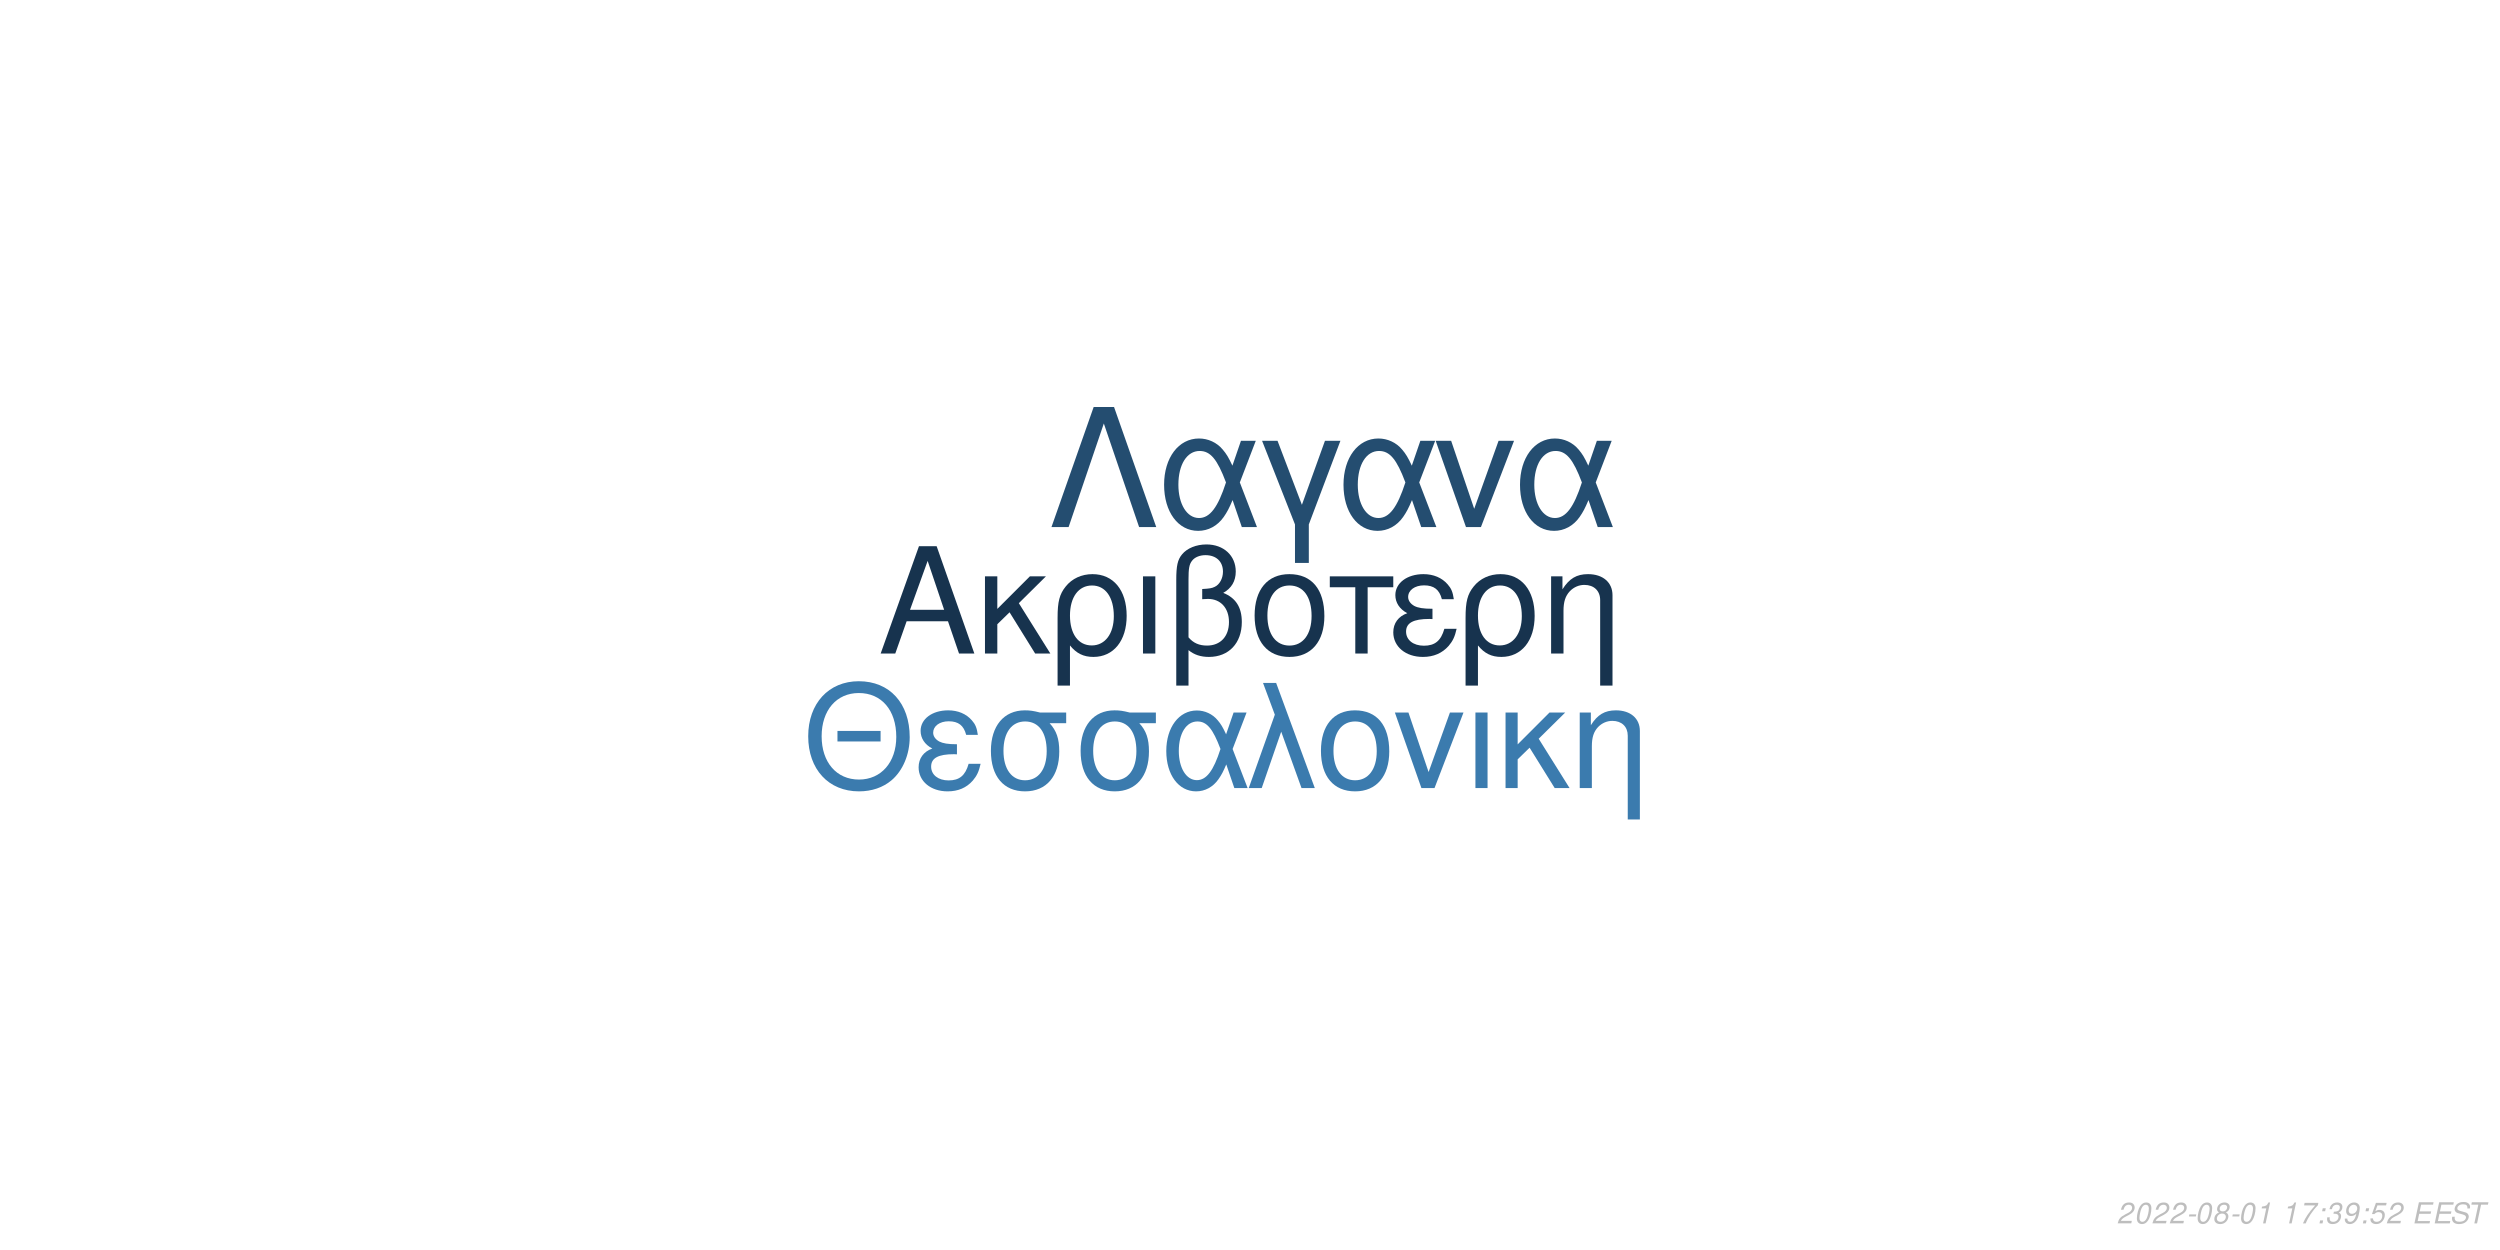
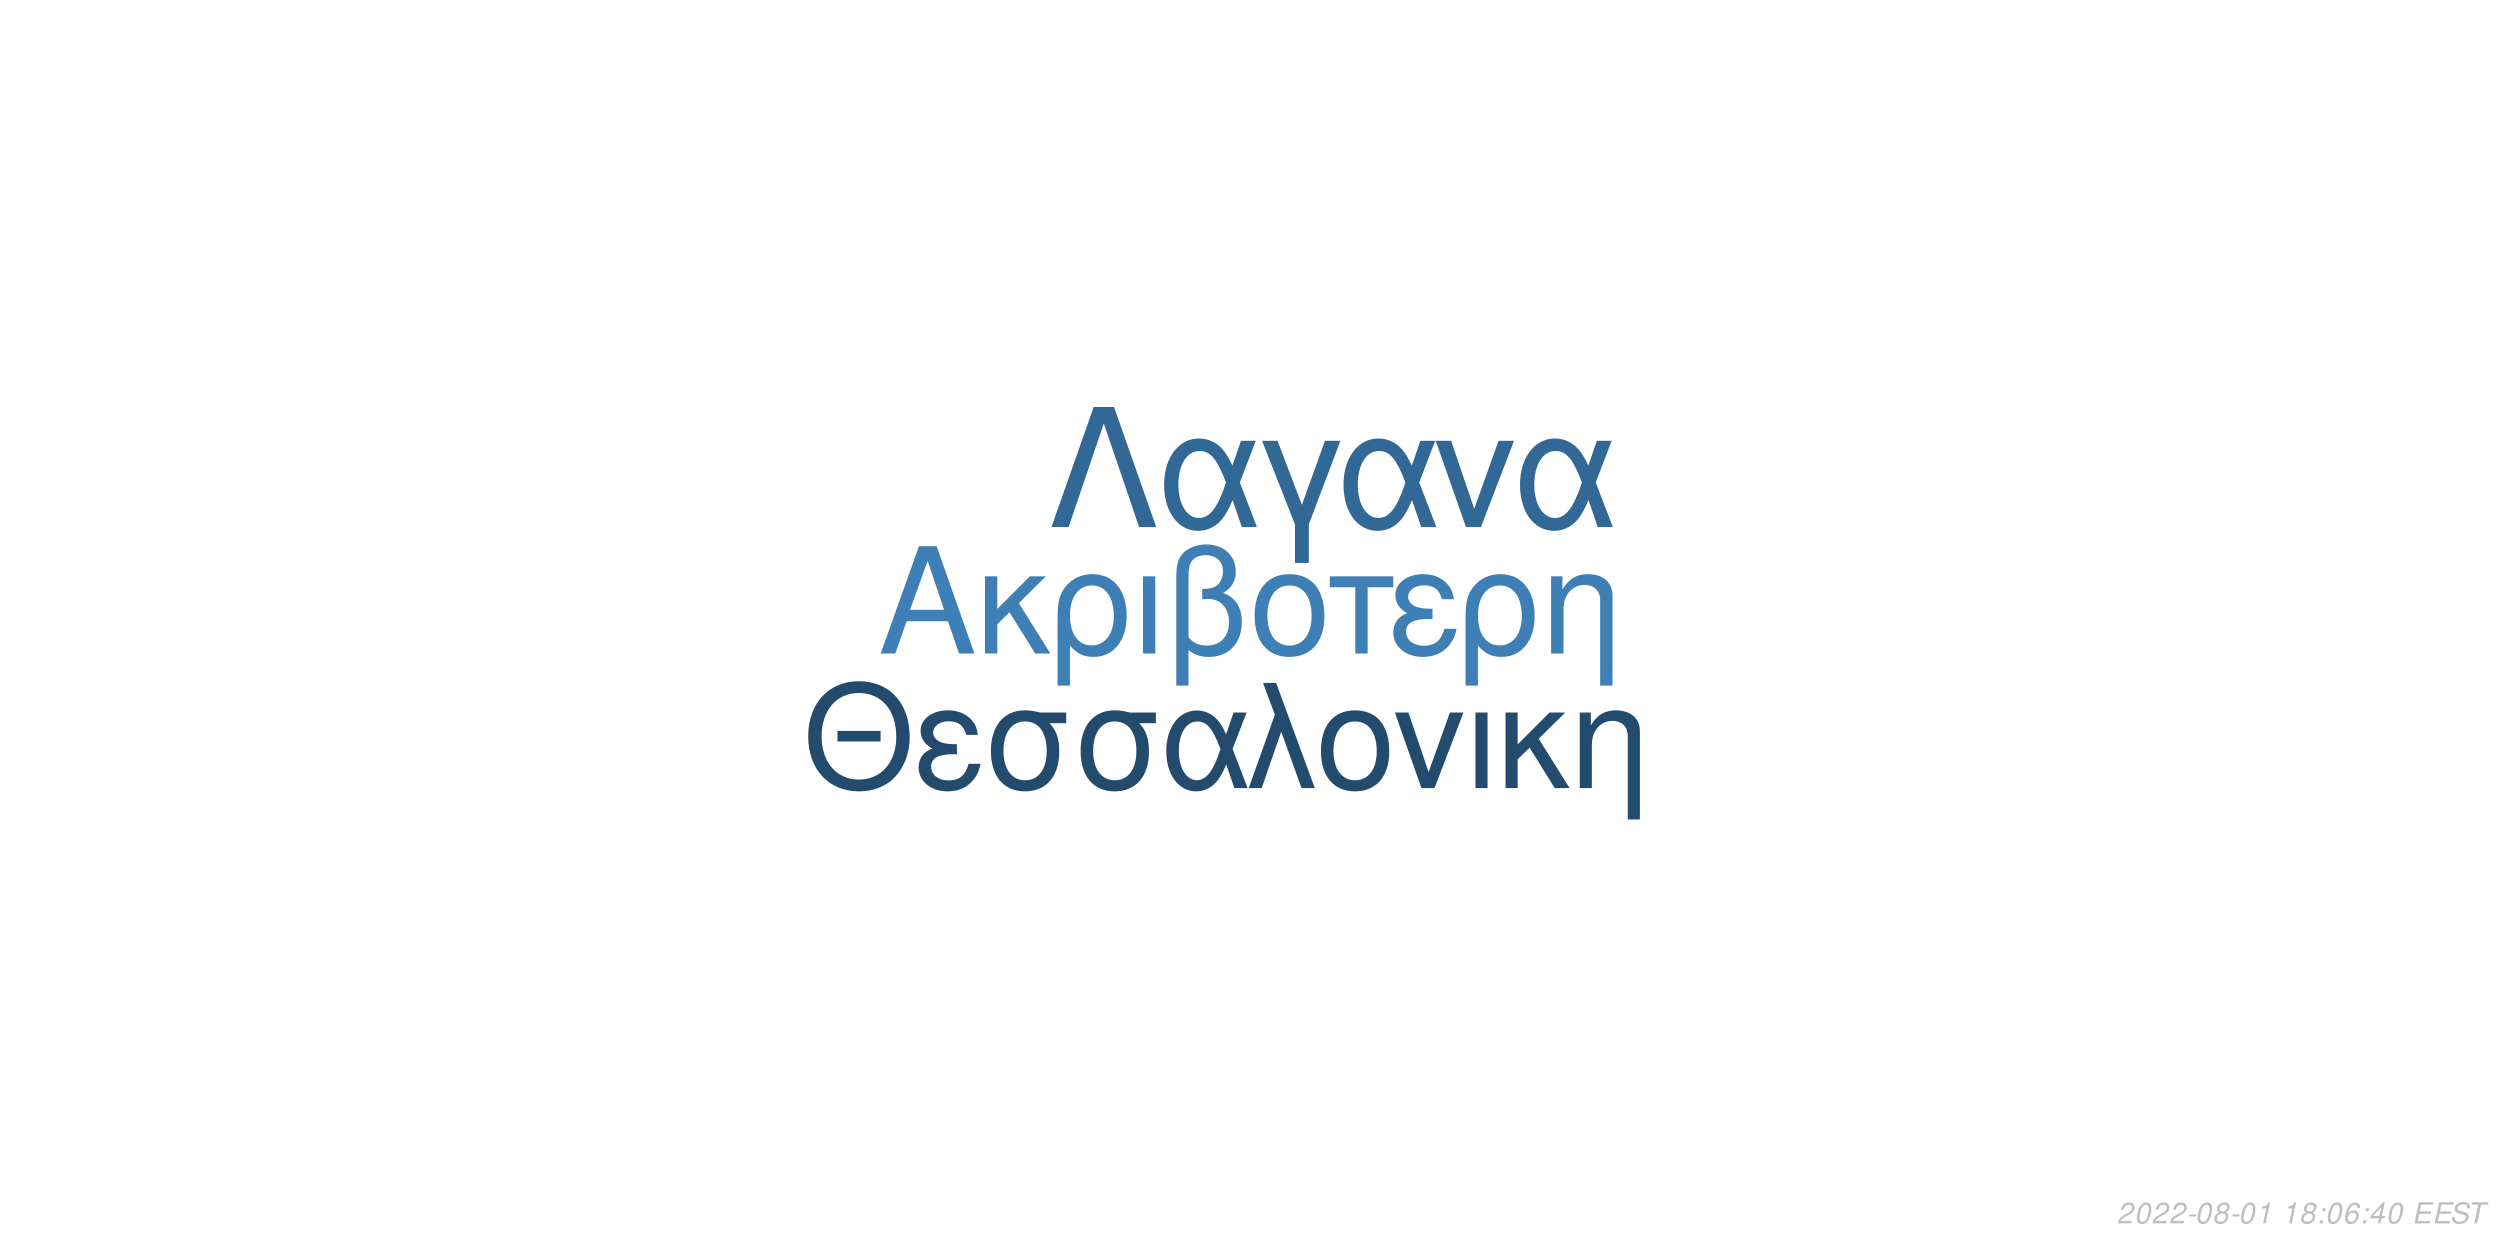
<svg xmlns="http://www.w3.org/2000/svg" xmlns:xlink="http://www.w3.org/1999/xlink" width="864pt" height="432pt" viewBox="0 0 864 432" version="1.1">
  <defs>
    <g>
      <symbol overflow="visible" id="glyph0-0">
        <path style="stroke:none;" d="" />
      </symbol>
      <symbol overflow="visible" id="glyph0-1">
        <path style="stroke:none;" d="M 24.125 -11.141 L 27.938 0 L 33.234 0 L 20.203 -37.094 L 14.094 -37.094 L 0.859 0 L 5.906 0 L 9.828 -11.141 Z M 22.797 -15.109 L 11 -15.109 L 17.094 -32.016 Z M 22.797 -15.109 " />
      </symbol>
      <symbol overflow="visible" id="glyph0-2">
        <path style="stroke:none;" d="M 7.172 -15.422 L 7.172 -26.672 L 2.906 -26.672 L 2.906 0 L 7.172 0 L 7.172 -10.125 L 11.406 -14.25 L 20.25 0 L 25.5 0 L 14.609 -17.406 L 23.969 -26.672 L 18.422 -26.672 Z M 7.172 -15.422 " />
      </symbol>
      <symbol overflow="visible" id="glyph0-3">
        <path style="stroke:none;" d="M 3 11.094 L 7.281 11.094 L 7.281 -2.797 C 9.516 -0.047 11.953 1.172 15.375 1.172 C 22.344 1.172 26.875 -4.422 26.875 -13.031 C 26.875 -21.891 22.297 -27.438 15.062 -27.438 C 11.297 -27.438 7.984 -25.906 5.797 -23.156 C 3.672 -20.516 3 -17.969 3 -12.359 Z M 14.906 -23.516 C 19.547 -23.516 22.438 -19.438 22.438 -12.922 C 22.438 -6.812 19.391 -2.797 14.812 -2.797 C 10.172 -2.797 7.281 -6.766 7.281 -13.125 C 7.281 -19.484 10.234 -23.516 14.906 -23.516 Z M 14.906 -23.516 " />
      </symbol>
      <symbol overflow="visible" id="glyph0-4">
        <path style="stroke:none;" d="M 3.516 0 L 7.781 0 L 7.781 -26.672 L 3.516 -26.672 Z M 3.516 0 " />
      </symbol>
      <symbol overflow="visible" id="glyph0-5">
        <path style="stroke:none;" d="M 4.016 11.094 L 8.25 11.094 L 8.25 -1.172 C 10.172 0.406 12.422 1.172 15.312 1.172 C 22.188 1.172 26.672 -3.609 26.672 -10.891 C 26.672 -15.984 24.578 -19.234 20.25 -20.969 C 23.109 -22.547 24.578 -25.031 24.578 -28.344 C 24.578 -33.844 20.406 -37.703 14.453 -37.703 C 10.938 -37.703 7.734 -36.391 6 -34.25 C 4.484 -32.422 4.016 -30.328 4.016 -25.391 Z M 8.25 -25.656 C 8.25 -29.359 8.5 -30.844 9.469 -32.062 C 10.375 -33.281 12.156 -34 14.094 -34 C 17.812 -34 20.156 -31.812 20.156 -28.297 C 20.156 -25.953 18.984 -23.812 17.297 -23.047 C 16.281 -22.547 15.469 -22.438 12.984 -22.297 L 12.984 -18.781 C 13.734 -18.828 14.344 -18.875 14.969 -18.875 C 19.344 -18.875 22.234 -15.719 22.234 -10.891 C 22.234 -5.906 19.281 -2.75 14.656 -2.75 C 11.953 -2.75 9.922 -3.609 8.25 -5.594 Z M 8.25 -25.656 " />
      </symbol>
      <symbol overflow="visible" id="glyph0-6">
        <path style="stroke:none;" d="M 14.094 -27.438 C 6.562 -27.438 2.094 -22.094 2.094 -13.125 C 2.094 -4.125 6.562 1.172 14.141 1.172 C 21.672 1.172 26.203 -4.172 26.203 -12.922 C 26.203 -22.188 21.828 -27.438 14.094 -27.438 Z M 14.141 -23.516 C 18.938 -23.516 21.781 -19.594 21.781 -12.984 C 21.781 -6.672 18.828 -2.75 14.141 -2.75 C 9.422 -2.75 6.516 -6.672 6.516 -13.125 C 6.516 -19.594 9.422 -23.516 14.141 -23.516 Z M 14.141 -23.516 " />
      </symbol>
      <symbol overflow="visible" id="glyph0-7">
        <path style="stroke:none;" d="M 7.891 0 L 12.156 0 L 12.156 -22.906 L 21.016 -22.906 L 21.016 -26.672 L -0.922 -26.672 L -0.922 -22.906 L 7.891 -22.906 Z M 7.891 0 " />
      </symbol>
      <symbol overflow="visible" id="glyph0-8">
        <path style="stroke:none;" d="M 14.562 -15.469 C 11.344 -15.469 9.562 -15.781 8.297 -16.438 C 6.922 -17.203 6.156 -18.328 6.156 -19.547 C 6.156 -21.891 8.453 -23.562 11.656 -23.562 C 15.062 -23.562 16.953 -22.094 17.812 -18.781 L 21.938 -18.781 C 21.578 -21.266 21.062 -22.5 19.797 -23.922 C 17.812 -26.203 14.906 -27.438 11.453 -27.438 C 5.797 -27.438 1.734 -24.375 1.734 -20.203 C 1.734 -17.609 3.156 -15.375 5.859 -13.938 C 2.797 -12.875 1.016 -10.484 1.016 -7.328 C 1.016 -2.391 5.297 1.172 11.25 1.172 C 14.969 1.172 17.906 -0.109 20.156 -2.641 C 21.578 -4.328 22.297 -5.797 22.906 -8.547 L 18.672 -8.547 C 17.5 -4.422 15.422 -2.703 11.609 -2.703 C 7.938 -2.703 5.438 -4.688 5.438 -7.578 C 5.438 -10.578 7.938 -11.953 13.484 -11.953 C 13.641 -11.953 14.094 -11.953 14.562 -11.906 Z M 14.562 -15.469 " />
      </symbol>
      <symbol overflow="visible" id="glyph0-9">
        <path style="stroke:none;" d="M 3.562 -26.672 L 3.562 0 L 7.844 0 L 7.844 -14.703 C 7.844 -17.906 8.5 -19.891 10.031 -21.531 C 11.406 -22.953 13.188 -23.719 15.062 -23.719 C 18.375 -23.719 20.516 -21.672 20.516 -18.469 L 20.516 11.094 L 24.781 11.094 L 24.781 -20.156 C 24.781 -24.578 21.469 -27.438 16.328 -27.438 C 12.359 -27.438 9.828 -25.906 7.484 -22.188 L 7.484 -26.672 Z M 3.562 -26.672 " />
      </symbol>
      <symbol overflow="visible" id="glyph1-0">
        <path style="stroke:none;" d="" />
      </symbol>
      <symbol overflow="visible" id="glyph1-1">
        <path style="stroke:none;" d="M 26.859 -19.734 L 11.953 -19.734 L 11.953 -16.094 L 26.859 -16.094 Z M 19.328 -36.922 C 8.922 -36.922 1.844 -29.25 1.844 -17.891 C 1.844 -6.484 8.875 1.141 19.391 1.141 C 23.812 1.141 27.703 -0.203 30.641 -2.688 C 34.578 -6.031 36.922 -11.656 36.922 -17.594 C 36.922 -29.297 30 -36.922 19.328 -36.922 Z M 19.328 -32.844 C 27.203 -32.844 32.281 -26.906 32.281 -17.688 C 32.281 -8.922 27.062 -2.938 19.391 -2.938 C 11.609 -2.938 6.484 -8.922 6.484 -17.891 C 6.484 -26.859 11.609 -32.844 19.328 -32.844 Z M 19.328 -32.844 " />
      </symbol>
      <symbol overflow="visible" id="glyph1-2">
        <path style="stroke:none;" d="M 14.25 -15.141 C 11.109 -15.141 9.375 -15.453 8.125 -16.094 C 6.781 -16.844 6.031 -17.938 6.031 -19.141 C 6.031 -21.422 8.266 -23.078 11.406 -23.078 C 14.75 -23.078 16.594 -21.625 17.438 -18.391 L 21.469 -18.391 C 21.125 -20.828 20.625 -22.031 19.391 -23.422 C 17.438 -25.656 14.594 -26.859 11.219 -26.859 C 5.688 -26.859 1.688 -23.875 1.688 -19.781 C 1.688 -17.234 3.094 -15.047 5.734 -13.656 C 2.734 -12.609 1 -10.266 1 -7.172 C 1 -2.344 5.188 1.141 11.016 1.141 C 14.656 1.141 17.547 -0.094 19.734 -2.594 C 21.125 -4.234 21.828 -5.688 22.422 -8.375 L 18.281 -8.375 C 17.141 -4.328 15.094 -2.641 11.359 -2.641 C 7.766 -2.641 5.328 -4.578 5.328 -7.422 C 5.328 -10.359 7.766 -11.703 13.203 -11.703 C 13.359 -11.703 13.797 -11.703 14.25 -11.656 Z M 14.25 -15.141 " />
      </symbol>
      <symbol overflow="visible" id="glyph1-3">
        <path style="stroke:none;" d="M 29 -26.109 L 19.938 -26.109 C 17.594 -26.703 16.438 -26.859 14.703 -26.859 C 7.469 -26.859 2.984 -21.469 2.984 -12.859 C 2.984 -4.031 7.375 1.141 14.797 1.141 C 22.172 1.141 26.609 -4.078 26.609 -12.656 C 26.609 -17.047 25.656 -19.828 23.266 -22.422 L 29 -22.422 Z M 14.797 -23.016 C 19.531 -23.016 22.266 -19.234 22.266 -12.75 C 22.266 -6.531 19.438 -2.688 14.797 -2.688 C 10.172 -2.688 7.328 -6.531 7.328 -12.859 C 7.328 -19.188 10.172 -23.016 14.797 -23.016 Z M 14.797 -23.016 " />
      </symbol>
      <symbol overflow="visible" id="glyph1-4">
        <path style="stroke:none;" d="M 29.344 -26.109 L 24.859 -26.109 L 22.266 -18.578 C 21.125 -21.031 20.484 -22.125 19.328 -23.469 C 17.547 -25.609 14.906 -26.812 12.156 -26.812 C 5.984 -26.812 1.594 -20.984 1.594 -12.812 C 1.594 -4.578 5.828 1.141 11.906 1.141 C 14.953 1.141 17.734 -0.344 19.625 -3.047 C 20.672 -4.531 21.281 -5.688 22.328 -8.172 L 25.109 0 L 29.703 0 L 24.516 -13.5 Z M 20.328 -13.5 C 17.891 -5.922 15.453 -2.734 12.156 -2.734 C 8.516 -2.734 5.922 -6.922 5.922 -12.812 C 5.922 -18.938 8.516 -23.016 12.359 -23.016 C 15.594 -23.016 17.688 -20.531 20.328 -13.5 Z M 20.328 -13.5 " />
      </symbol>
      <symbol overflow="visible" id="glyph1-5">
        <path style="stroke:none;" d="M 1.094 0 L 5.578 0 L 12.312 -19.484 L 19.328 0 L 23.922 0 L 10.562 -36.328 L 6.031 -36.328 L 10.109 -25.359 Z M 1.094 0 " />
      </symbol>
      <symbol overflow="visible" id="glyph1-6">
        <path style="stroke:none;" d="M 13.797 -26.859 C 6.422 -26.859 2.047 -21.625 2.047 -12.859 C 2.047 -4.031 6.422 1.141 13.859 1.141 C 21.234 1.141 25.656 -4.078 25.656 -12.656 C 25.656 -21.719 21.375 -26.859 13.797 -26.859 Z M 13.859 -23.016 C 18.531 -23.016 21.328 -19.188 21.328 -12.703 C 21.328 -6.531 18.438 -2.688 13.859 -2.688 C 9.219 -2.688 6.375 -6.531 6.375 -12.859 C 6.375 -19.188 9.219 -23.016 13.859 -23.016 Z M 13.859 -23.016 " />
      </symbol>
      <symbol overflow="visible" id="glyph1-7">
        <path style="stroke:none;" d="M 14.297 0 L 24.312 -26.109 L 19.625 -26.109 L 12.25 -5.531 L 5.281 -26.109 L 0.594 -26.109 L 9.766 0 Z M 14.297 0 " />
      </symbol>
      <symbol overflow="visible" id="glyph1-8">
        <path style="stroke:none;" d="M 3.438 0 L 7.625 0 L 7.625 -26.109 L 3.438 -26.109 Z M 3.438 0 " />
      </symbol>
      <symbol overflow="visible" id="glyph1-9">
        <path style="stroke:none;" d="M 7.031 -15.094 L 7.031 -26.109 L 2.844 -26.109 L 2.844 0 L 7.031 0 L 7.031 -9.922 L 11.156 -13.953 L 19.828 0 L 24.969 0 L 14.297 -17.047 L 23.469 -26.109 L 18.031 -26.109 Z M 7.031 -15.094 " />
      </symbol>
      <symbol overflow="visible" id="glyph1-10">
        <path style="stroke:none;" d="M 3.484 -26.109 L 3.484 0 L 7.672 0 L 7.672 -14.406 C 7.672 -17.547 8.328 -19.484 9.812 -21.078 C 11.156 -22.469 12.906 -23.219 14.75 -23.219 C 17.984 -23.219 20.078 -21.234 20.078 -18.094 L 20.078 10.859 L 24.266 10.859 L 24.266 -19.734 C 24.266 -24.062 21.031 -26.859 16 -26.859 C 12.109 -26.859 9.609 -25.359 7.328 -21.719 L 7.328 -26.109 Z M 3.484 -26.109 " />
      </symbol>
      <symbol overflow="visible" id="glyph2-0">
        <path style="stroke:none;" d="" />
      </symbol>
      <symbol overflow="visible" id="glyph2-1">
        <path style="stroke:none;" d="M 22.531 -41.484 L 15.484 -41.484 L 0.906 0 L 6.828 0 L 19 -35.797 L 31.188 0 L 37.109 0 Z M 22.531 -41.484 " />
      </symbol>
      <symbol overflow="visible" id="glyph2-2">
        <path style="stroke:none;" d="M 33.516 -29.812 L 28.391 -29.812 L 25.438 -21.219 C 24.125 -24.016 23.391 -25.266 22.078 -26.797 C 20.031 -29.25 17.016 -30.609 13.891 -30.609 C 6.828 -30.609 1.828 -23.953 1.828 -14.625 C 1.828 -5.234 6.656 1.312 13.594 1.312 C 17.078 1.312 20.266 -0.391 22.422 -3.469 C 23.609 -5.172 24.297 -6.484 25.5 -9.328 L 28.688 0 L 33.922 0 L 28 -15.422 Z M 23.219 -15.422 C 20.422 -6.766 17.641 -3.125 13.891 -3.125 C 9.734 -3.125 6.766 -7.906 6.766 -14.625 C 6.766 -21.625 9.734 -26.297 14.109 -26.297 C 17.812 -26.297 20.203 -23.453 23.219 -15.422 Z M 23.219 -15.422 " />
      </symbol>
      <symbol overflow="visible" id="glyph2-3">
        <path style="stroke:none;" d="M 12.062 12.406 L 16.844 12.406 L 16.844 -0.906 L 27.766 -29.812 L 22.422 -29.812 L 14.453 -7.688 L 6.031 -29.812 L 0.688 -29.812 L 12.062 -0.906 Z M 12.062 12.406 " />
      </symbol>
      <symbol overflow="visible" id="glyph2-4">
        <path style="stroke:none;" d="M 16.328 0 L 27.766 -29.812 L 22.422 -29.812 L 14 -6.312 L 6.031 -29.812 L 0.688 -29.812 L 11.156 0 Z M 16.328 0 " />
      </symbol>
      <symbol overflow="visible" id="glyph3-0">
        <path style="stroke:none;" d="" />
      </symbol>
      <symbol overflow="visible" id="glyph3-1">
        <path style="stroke:none;" d="M 5.234 -0.875 L 1.469 -0.875 C 1.641 -1.375 2.203 -1.891 3.109 -2.344 L 4.234 -2.938 C 5.562 -3.625 6.219 -4.469 6.219 -5.484 C 6.219 -5.938 6.062 -6.359 5.797 -6.656 C 5.469 -7.047 4.984 -7.234 4.312 -7.234 C 2.766 -7.234 1.891 -6.453 1.484 -4.734 L 2.375 -4.734 C 2.484 -5.188 2.609 -5.484 2.797 -5.75 C 3.094 -6.203 3.609 -6.453 4.188 -6.453 C 4.891 -6.453 5.344 -6.031 5.344 -5.375 C 5.344 -4.703 4.859 -4.094 4.016 -3.656 L 2.984 -3.125 C 1.234 -2.188 0.797 -1.656 0.344 -0.016 L 5.047 -0.016 Z M 5.234 -0.875 " />
      </symbol>
      <symbol overflow="visible" id="glyph3-2">
        <path style="stroke:none;" d="M 4.203 -7.234 C 3.375 -7.234 2.688 -6.812 2.125 -5.984 C 1.484 -5.047 0.984 -3.188 0.984 -1.734 C 0.984 -1.109 1.172 -0.562 1.484 -0.266 C 1.797 0.047 2.281 0.234 2.766 0.234 C 3.625 0.234 4.281 -0.156 4.859 -1.016 C 5.516 -1.953 6 -3.797 6 -5.266 C 6 -6.5 5.328 -7.234 4.203 -7.234 Z M 4.094 -6.453 C 4.734 -6.453 5.125 -5.984 5.125 -5.156 C 5.125 -4.203 4.781 -2.625 4.406 -1.812 C 3.984 -0.938 3.516 -0.547 2.875 -0.547 C 2.25 -0.547 1.875 -1.031 1.875 -1.828 C 1.875 -2.797 2.203 -4.344 2.594 -5.203 C 2.984 -6.047 3.453 -6.453 4.094 -6.453 Z M 4.094 -6.453 " />
      </symbol>
      <symbol overflow="visible" id="glyph3-3">
        <path style="stroke:none;" d="M 3.516 -3.125 L 1.125 -3.125 L 0.969 -2.406 L 3.359 -2.406 Z M 3.516 -3.125 " />
      </symbol>
      <symbol overflow="visible" id="glyph3-4">
        <path style="stroke:none;" d="M 4.766 -3.797 C 5.078 -3.969 5.234 -4.078 5.438 -4.234 C 5.812 -4.594 6.062 -5.172 6.062 -5.734 C 6.062 -6.625 5.344 -7.234 4.266 -7.234 C 2.812 -7.234 1.703 -6.219 1.703 -4.875 C 1.703 -4.406 1.875 -4.125 2.359 -3.812 C 1.297 -3.312 0.75 -2.516 0.75 -1.469 C 0.75 -0.438 1.547 0.234 2.812 0.234 C 3.656 0.234 4.359 -0.094 4.938 -0.734 C 5.359 -1.234 5.609 -1.859 5.609 -2.438 C 5.609 -3.047 5.312 -3.516 4.766 -3.797 Z M 4.109 -6.453 C 4.797 -6.453 5.188 -6.125 5.188 -5.578 C 5.188 -5.266 5.062 -4.922 4.859 -4.672 C 4.562 -4.312 4.188 -4.156 3.656 -4.156 C 2.984 -4.156 2.594 -4.453 2.594 -4.984 C 2.594 -5.859 3.203 -6.453 4.109 -6.453 Z M 3.453 -3.406 C 4.234 -3.406 4.734 -2.984 4.734 -2.312 C 4.734 -1.312 3.922 -0.547 2.875 -0.547 C 2.125 -0.547 1.625 -0.969 1.625 -1.625 C 1.625 -2.609 2.438 -3.406 3.453 -3.406 Z M 3.453 -3.406 " />
      </symbol>
      <symbol overflow="visible" id="glyph3-5">
        <path style="stroke:none;" d="M 3.703 -5.188 L 2.594 0 L 3.469 0 L 5.016 -7.234 L 4.438 -7.234 C 3.906 -6.156 3.688 -6.016 2.234 -5.812 L 2.109 -5.188 Z M 3.703 -5.188 " />
      </symbol>
      <symbol overflow="visible" id="glyph3-6">
        <path style="stroke:none;" d="" />
      </symbol>
      <symbol overflow="visible" id="glyph3-7">
-         <path style="stroke:none;" d="M 6.703 -7.094 L 1.953 -7.094 L 1.766 -6.219 L 5.594 -6.219 C 3.344 -3.688 2.266 -2.109 1.375 0 L 2.344 0 C 3.031 -1.906 4.828 -4.594 6.547 -6.281 Z M 6.703 -7.094 " />
+         <path style="stroke:none;" d="M 2.359 -1.031 L 1.312 -1.031 L 1.094 0 L 2.141 0 Z M 3.266 -5.234 L 2.219 -5.234 L 2 -4.203 L 3.047 -4.203 Z M 3.266 -5.234 " />
      </symbol>
      <symbol overflow="visible" id="glyph3-8">
-         <path style="stroke:none;" d="M 2.359 -1.031 L 1.312 -1.031 L 1.094 0 L 2.141 0 Z M 3.266 -5.234 L 2.219 -5.234 L 2 -4.203 L 3.047 -4.203 Z M 3.266 -5.234 " />
+         <path style="stroke:none;" d="M 6.125 -5.344 L 6.141 -5.625 C 6.141 -6.609 5.453 -7.234 4.391 -7.234 C 3.438 -7.234 2.641 -6.719 2.016 -5.703 C 1.422 -4.781 0.938 -2.953 0.938 -1.688 C 0.938 -0.516 1.688 0.234 2.859 0.234 C 3.703 0.234 4.438 -0.156 5 -0.875 C 5.406 -1.422 5.672 -2.156 5.672 -2.766 C 5.672 -3.812 4.969 -4.5 3.906 -4.5 C 3.234 -4.5 2.672 -4.234 2.094 -3.625 C 2.406 -5.375 3.234 -6.453 4.25 -6.453 C 4.703 -6.453 5.062 -6.234 5.172 -5.844 C 5.203 -5.719 5.234 -5.578 5.25 -5.344 Z M 3.656 -3.734 C 4.344 -3.734 4.797 -3.281 4.797 -2.625 C 4.797 -1.469 3.984 -0.547 2.984 -0.547 C 2.297 -0.547 1.812 -1.047 1.812 -1.766 C 1.812 -2.859 2.625 -3.734 3.656 -3.734 Z M 3.656 -3.734 " />
      </symbol>
      <symbol overflow="visible" id="glyph3-9">
-         <path style="stroke:none;" d="M 2.922 -3.312 C 3.125 -3.344 3.234 -3.344 3.375 -3.344 C 4.203 -3.344 4.688 -3 4.688 -2.406 C 4.688 -1.312 3.906 -0.547 2.781 -0.547 C 2.047 -0.547 1.594 -0.938 1.594 -1.562 C 1.594 -1.719 1.609 -1.844 1.656 -2.094 L 0.766 -2.094 C 0.734 -1.797 0.719 -1.641 0.719 -1.469 C 0.719 -0.375 1.406 0.234 2.641 0.234 C 3.547 0.234 4.297 -0.078 4.812 -0.656 C 5.266 -1.156 5.562 -1.875 5.562 -2.547 C 5.562 -3.125 5.344 -3.453 4.797 -3.734 C 5.641 -4.234 6.016 -4.844 6.016 -5.734 C 6.016 -6.656 5.312 -7.234 4.203 -7.234 C 3.375 -7.234 2.672 -6.938 2.188 -6.375 C 1.891 -6.031 1.703 -5.641 1.516 -4.906 L 2.391 -4.906 C 2.5 -5.359 2.594 -5.594 2.734 -5.812 C 3.047 -6.234 3.516 -6.453 4.078 -6.453 C 4.734 -6.453 5.141 -6.125 5.141 -5.578 C 5.141 -5.188 5.016 -4.797 4.797 -4.547 C 4.516 -4.234 4 -4.062 3.266 -4.062 L 3.078 -4.062 Z M 2.922 -3.312 " />
+         <path style="stroke:none;" d="M 3.625 -1.75 L 3.266 0 L 4.141 0 L 4.516 -1.75 L 5.562 -1.75 L 5.734 -2.531 L 4.688 -2.531 L 5.688 -7.234 L 5.016 -7.234 L 0.844 -2.672 L 0.641 -1.75 Z M 3.797 -2.531 L 1.594 -2.531 L 4.469 -5.703 Z M 3.797 -2.531 " />
      </symbol>
      <symbol overflow="visible" id="glyph3-10">
-         <path style="stroke:none;" d="M 0.844 -1.656 C 0.844 -1.547 0.844 -1.438 0.844 -1.375 C 0.844 -0.406 1.531 0.234 2.578 0.234 C 3.203 0.234 3.766 0.016 4.297 -0.438 C 4.938 -1 5.312 -1.656 5.594 -2.719 C 5.844 -3.672 6.016 -4.766 6.016 -5.375 C 6.016 -5.844 5.844 -6.328 5.547 -6.656 C 5.203 -7.031 4.703 -7.234 4.062 -7.234 C 2.516 -7.234 1.297 -5.938 1.297 -4.266 C 1.297 -3.203 1.984 -2.547 3.047 -2.547 C 3.484 -2.547 3.953 -2.672 4.281 -2.891 C 4.406 -2.984 4.547 -3.078 4.828 -3.344 C 4.438 -1.484 3.703 -0.547 2.703 -0.547 C 2.109 -0.547 1.719 -0.938 1.719 -1.547 L 1.719 -1.656 Z M 3.953 -6.453 C 4.625 -6.453 5.141 -5.953 5.141 -5.281 C 5.141 -4.188 4.312 -3.312 3.297 -3.312 C 2.594 -3.312 2.172 -3.734 2.172 -4.453 C 2.172 -5.562 2.984 -6.453 3.953 -6.453 Z M 3.953 -6.453 " />
+         <path style="stroke:none;" d="M 2.547 -3.312 L 6.5 -3.312 L 6.688 -4.141 L 2.719 -4.141 L 3.219 -6.469 L 7.344 -6.469 L 7.516 -7.297 L 2.453 -7.297 L 0.906 0 L 6.125 0 L 6.297 -0.812 L 2.016 -0.812 Z M 2.547 -3.312 " />
      </symbol>
      <symbol overflow="visible" id="glyph3-11">
-         <path style="stroke:none;" d="M 6.297 -7.094 L 2.594 -7.094 L 1.234 -3.234 L 2.047 -3.234 C 2.656 -3.766 2.938 -3.906 3.531 -3.906 C 4.328 -3.906 4.797 -3.453 4.797 -2.688 C 4.797 -1.438 3.969 -0.547 2.828 -0.547 C 2.031 -0.547 1.609 -0.938 1.578 -1.734 L 0.703 -1.734 L 0.703 -1.516 C 0.703 -0.938 0.844 -0.547 1.188 -0.266 C 1.562 0.062 2.078 0.234 2.703 0.234 C 3.656 0.234 4.391 -0.156 4.984 -0.922 C 5.422 -1.5 5.672 -2.234 5.672 -2.953 C 5.672 -4 4.938 -4.672 3.812 -4.672 C 3.328 -4.672 2.906 -4.547 2.406 -4.234 L 3.109 -6.219 L 6.109 -6.219 Z M 6.297 -7.094 " />
+         <path style="stroke:none;" d="M 7.062 -5.156 C 7.125 -5.438 7.141 -5.562 7.141 -5.703 C 7.141 -6.156 6.938 -6.594 6.594 -6.891 C 6.188 -7.25 5.656 -7.406 4.875 -7.406 C 3.844 -7.406 3.047 -7.125 2.5 -6.562 C 2.094 -6.141 1.781 -5.438 1.781 -4.922 C 1.781 -4.297 2.219 -3.766 2.891 -3.562 L 4.594 -3.094 C 5.406 -2.859 5.734 -2.578 5.734 -2.094 C 5.734 -1.781 5.547 -1.406 5.266 -1.141 C 4.844 -0.766 4.266 -0.578 3.453 -0.578 C 2.328 -0.578 1.812 -0.984 1.812 -1.906 C 1.812 -2.047 1.812 -2.125 1.844 -2.312 L 0.984 -2.312 C 0.906 -2.062 0.891 -1.906 0.891 -1.688 C 0.891 -0.484 1.797 0.234 3.297 0.234 C 4.359 0.234 5.234 -0.062 5.812 -0.609 C 6.344 -1.078 6.688 -1.797 6.688 -2.375 C 6.688 -2.641 6.609 -2.906 6.453 -3.156 C 6.234 -3.5 5.938 -3.703 5.469 -3.828 L 3.75 -4.312 C 2.984 -4.547 2.734 -4.734 2.734 -5.188 C 2.734 -5.547 2.875 -5.844 3.188 -6.109 C 3.547 -6.438 4.031 -6.594 4.703 -6.594 C 5.266 -6.594 5.688 -6.484 5.906 -6.297 C 6.094 -6.125 6.219 -5.797 6.219 -5.516 C 6.219 -5.422 6.203 -5.344 6.188 -5.156 Z M 7.062 -5.156 " />
      </symbol>
      <symbol overflow="visible" id="glyph3-12">
-         <path style="stroke:none;" d="M 2.547 -3.312 L 6.5 -3.312 L 6.688 -4.141 L 2.719 -4.141 L 3.219 -6.469 L 7.344 -6.469 L 7.516 -7.297 L 2.453 -7.297 L 0.906 0 L 6.125 0 L 6.297 -0.812 L 2.016 -0.812 Z M 2.547 -3.312 " />
-       </symbol>
-       <symbol overflow="visible" id="glyph3-13">
-         <path style="stroke:none;" d="M 7.062 -5.156 C 7.125 -5.438 7.141 -5.562 7.141 -5.703 C 7.141 -6.156 6.938 -6.594 6.594 -6.891 C 6.188 -7.25 5.656 -7.406 4.875 -7.406 C 3.844 -7.406 3.047 -7.125 2.5 -6.562 C 2.094 -6.141 1.781 -5.438 1.781 -4.922 C 1.781 -4.297 2.219 -3.766 2.891 -3.562 L 4.594 -3.094 C 5.406 -2.859 5.734 -2.578 5.734 -2.094 C 5.734 -1.781 5.547 -1.406 5.266 -1.141 C 4.844 -0.766 4.266 -0.578 3.453 -0.578 C 2.328 -0.578 1.812 -0.984 1.812 -1.906 C 1.812 -2.047 1.812 -2.125 1.844 -2.312 L 0.984 -2.312 C 0.906 -2.062 0.891 -1.906 0.891 -1.688 C 0.891 -0.484 1.797 0.234 3.297 0.234 C 4.359 0.234 5.234 -0.062 5.812 -0.609 C 6.344 -1.078 6.688 -1.797 6.688 -2.375 C 6.688 -2.641 6.609 -2.906 6.453 -3.156 C 6.234 -3.5 5.938 -3.703 5.469 -3.828 L 3.75 -4.312 C 2.984 -4.547 2.734 -4.734 2.734 -5.188 C 2.734 -5.547 2.875 -5.844 3.188 -6.109 C 3.547 -6.438 4.031 -6.594 4.703 -6.594 C 5.266 -6.594 5.688 -6.484 5.906 -6.297 C 6.094 -6.125 6.219 -5.797 6.219 -5.516 C 6.219 -5.422 6.203 -5.344 6.188 -5.156 Z M 7.062 -5.156 " />
-       </symbol>
-       <symbol overflow="visible" id="glyph3-14">
        <path style="stroke:none;" d="M 4.938 -6.469 L 7.312 -6.469 L 7.484 -7.297 L 1.75 -7.297 L 1.578 -6.469 L 3.984 -6.469 L 2.609 0 L 3.547 0 Z M 4.938 -6.469 " />
      </symbol>
    </g>
  </defs>
  <g id="surface1">
    <rect x="0" y="0" width="864" height="432" style="fill:rgb(100%,100%,100%);fill-opacity:1;stroke:none;" />
-     <g style="fill:rgb(9.02%,20%,30.588%);fill-opacity:1;">
+     <g style="fill:rgb(24.314%,50.196%,71.373%);fill-opacity:1;">
      <use xlink:href="#glyph0-1" x="303.5" y="225.861" />
      <use xlink:href="#glyph0-2" x="337.5" y="225.861" />
      <use xlink:href="#glyph0-3" x="362.5" y="225.861" />
      <use xlink:href="#glyph0-4" x="391.5" y="225.861" />
      <use xlink:href="#glyph0-5" x="402.5" y="225.861" />
      <use xlink:href="#glyph0-6" x="431.5" y="225.861" />
      <use xlink:href="#glyph0-7" x="460.5" y="225.861" />
      <use xlink:href="#glyph0-8" x="480.5" y="225.861" />
      <use xlink:href="#glyph0-3" x="503.5" y="225.861" />
      <use xlink:href="#glyph0-9" x="532.5" y="225.861" />
    </g>
-     <g style="fill:rgb(23.137%,48.235%,68.235%);fill-opacity:1;">
+     <g style="fill:rgb(13.725%,29.412%,43.137%);fill-opacity:1;">
      <use xlink:href="#glyph1-1" x="277.473" y="272.354" />
      <use xlink:href="#glyph1-2" x="316.473" y="272.354" />
      <use xlink:href="#glyph1-3" x="339.473" y="272.354" />
      <use xlink:href="#glyph1-3" x="370.473" y="272.354" />
      <use xlink:href="#glyph1-4" x="401.473" y="272.354" />
      <use xlink:href="#glyph1-5" x="430.473" y="272.354" />
      <use xlink:href="#glyph1-6" x="454.473" y="272.354" />
      <use xlink:href="#glyph1-7" x="481.473" y="272.354" />
      <use xlink:href="#glyph1-8" x="506.473" y="272.354" />
      <use xlink:href="#glyph1-9" x="517.473" y="272.354" />
      <use xlink:href="#glyph1-10" x="542.473" y="272.354" />
    </g>
-     <g style="fill:rgb(14.118%,30.196%,43.922%);fill-opacity:1;">
+     <g style="fill:rgb(19.608%,40.784%,58.431%);fill-opacity:1;">
      <use xlink:href="#glyph2-1" x="362.484" y="182.152" />
      <use xlink:href="#glyph2-2" x="400.484" y="182.152" />
      <use xlink:href="#glyph2-3" x="435.484" y="182.152" />
      <use xlink:href="#glyph2-2" x="462.484" y="182.152" />
      <use xlink:href="#glyph2-4" x="495.484" y="182.152" />
      <use xlink:href="#glyph2-2" x="523.484" y="182.152" />
    </g>
    <g style="fill:rgb(74.51%,74.51%,74.51%);fill-opacity:1;">
      <use xlink:href="#glyph3-1" x="731.52" y="422.81" />
      <use xlink:href="#glyph3-2" x="737.52" y="422.81" />
      <use xlink:href="#glyph3-1" x="743.52" y="422.81" />
      <use xlink:href="#glyph3-1" x="749.52" y="422.81" />
      <use xlink:href="#glyph3-3" x="755.52" y="422.81" />
      <use xlink:href="#glyph3-2" x="758.52" y="422.81" />
      <use xlink:href="#glyph3-4" x="764.52" y="422.81" />
      <use xlink:href="#glyph3-3" x="770.52" y="422.81" />
      <use xlink:href="#glyph3-2" x="773.52" y="422.81" />
      <use xlink:href="#glyph3-5" x="779.52" y="422.81" />
      <use xlink:href="#glyph3-6" x="785.52" y="422.81" />
      <use xlink:href="#glyph3-5" x="788.52" y="422.81" />
-       <use xlink:href="#glyph3-7" x="794.52" y="422.81" />
-       <use xlink:href="#glyph3-8" x="800.52" y="422.81" />
-       <use xlink:href="#glyph3-9" x="803.52" y="422.81" />
-       <use xlink:href="#glyph3-10" x="809.52" y="422.81" />
-       <use xlink:href="#glyph3-8" x="815.52" y="422.81" />
-       <use xlink:href="#glyph3-11" x="818.52" y="422.81" />
-       <use xlink:href="#glyph3-1" x="824.52" y="422.81" />
+       <use xlink:href="#glyph3-4" x="794.52" y="422.81" />
+       <use xlink:href="#glyph3-7" x="800.52" y="422.81" />
+       <use xlink:href="#glyph3-2" x="803.52" y="422.81" />
+       <use xlink:href="#glyph3-8" x="809.52" y="422.81" />
+       <use xlink:href="#glyph3-7" x="815.52" y="422.81" />
+       <use xlink:href="#glyph3-9" x="818.52" y="422.81" />
+       <use xlink:href="#glyph3-2" x="824.52" y="422.81" />
      <use xlink:href="#glyph3-6" x="830.52" y="422.81" />
-       <use xlink:href="#glyph3-12" x="833.52" y="422.81" />
-       <use xlink:href="#glyph3-12" x="840.52" y="422.81" />
-       <use xlink:href="#glyph3-13" x="846.52" y="422.81" />
-       <use xlink:href="#glyph3-14" x="852.52" y="422.81" />
+       <use xlink:href="#glyph3-10" x="833.52" y="422.81" />
+       <use xlink:href="#glyph3-10" x="840.52" y="422.81" />
+       <use xlink:href="#glyph3-11" x="846.52" y="422.81" />
+       <use xlink:href="#glyph3-12" x="852.52" y="422.81" />
    </g>
  </g>
</svg>
